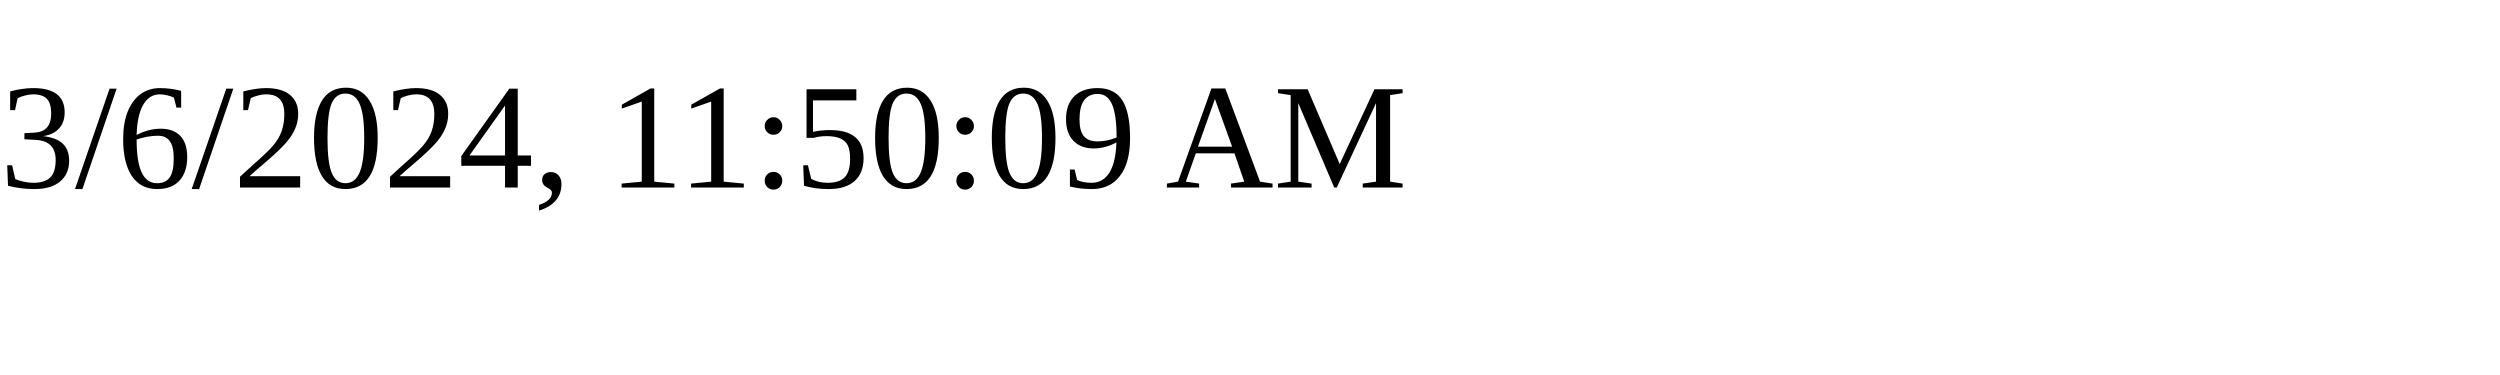
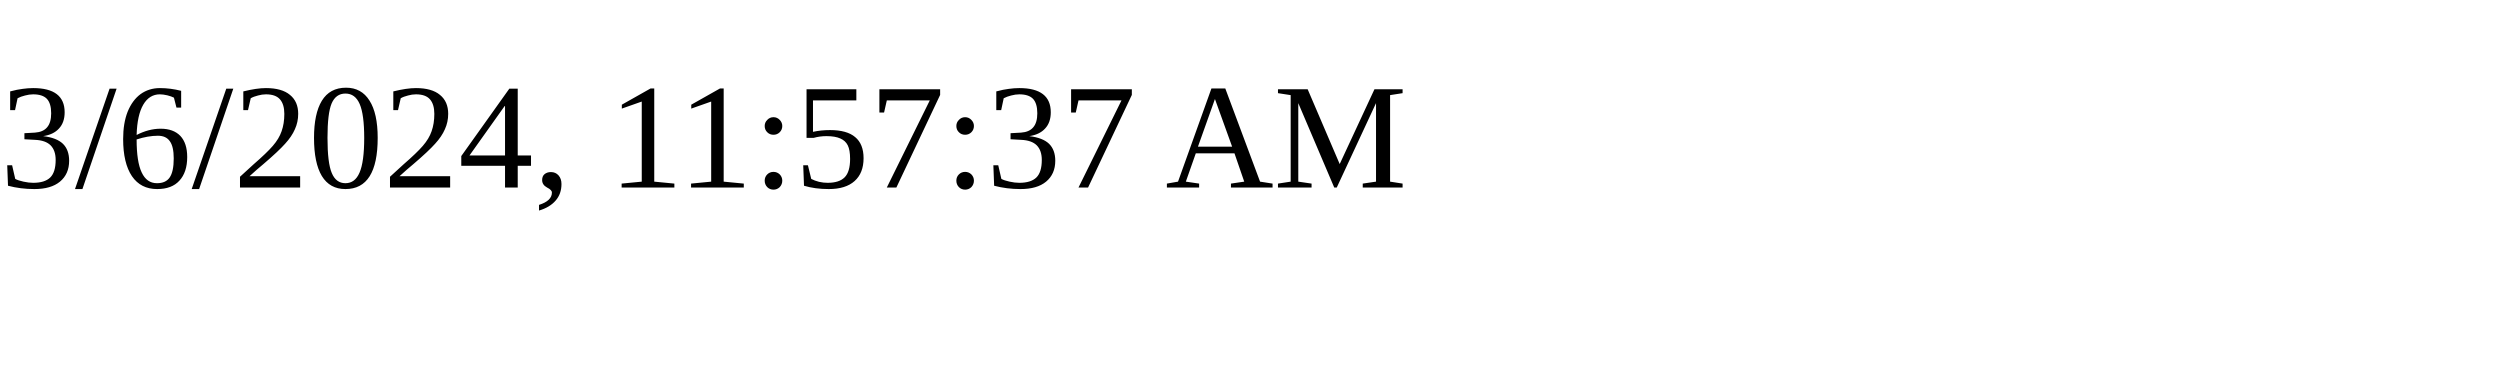
<svg xmlns="http://www.w3.org/2000/svg" height="30" width="200">
-   <text x="0" y="15">3/6/2024, 11:50:09 AM</text>
+   <text x="0" y="15">3/6/2024, 11:57:37 AM</text>
</svg>
